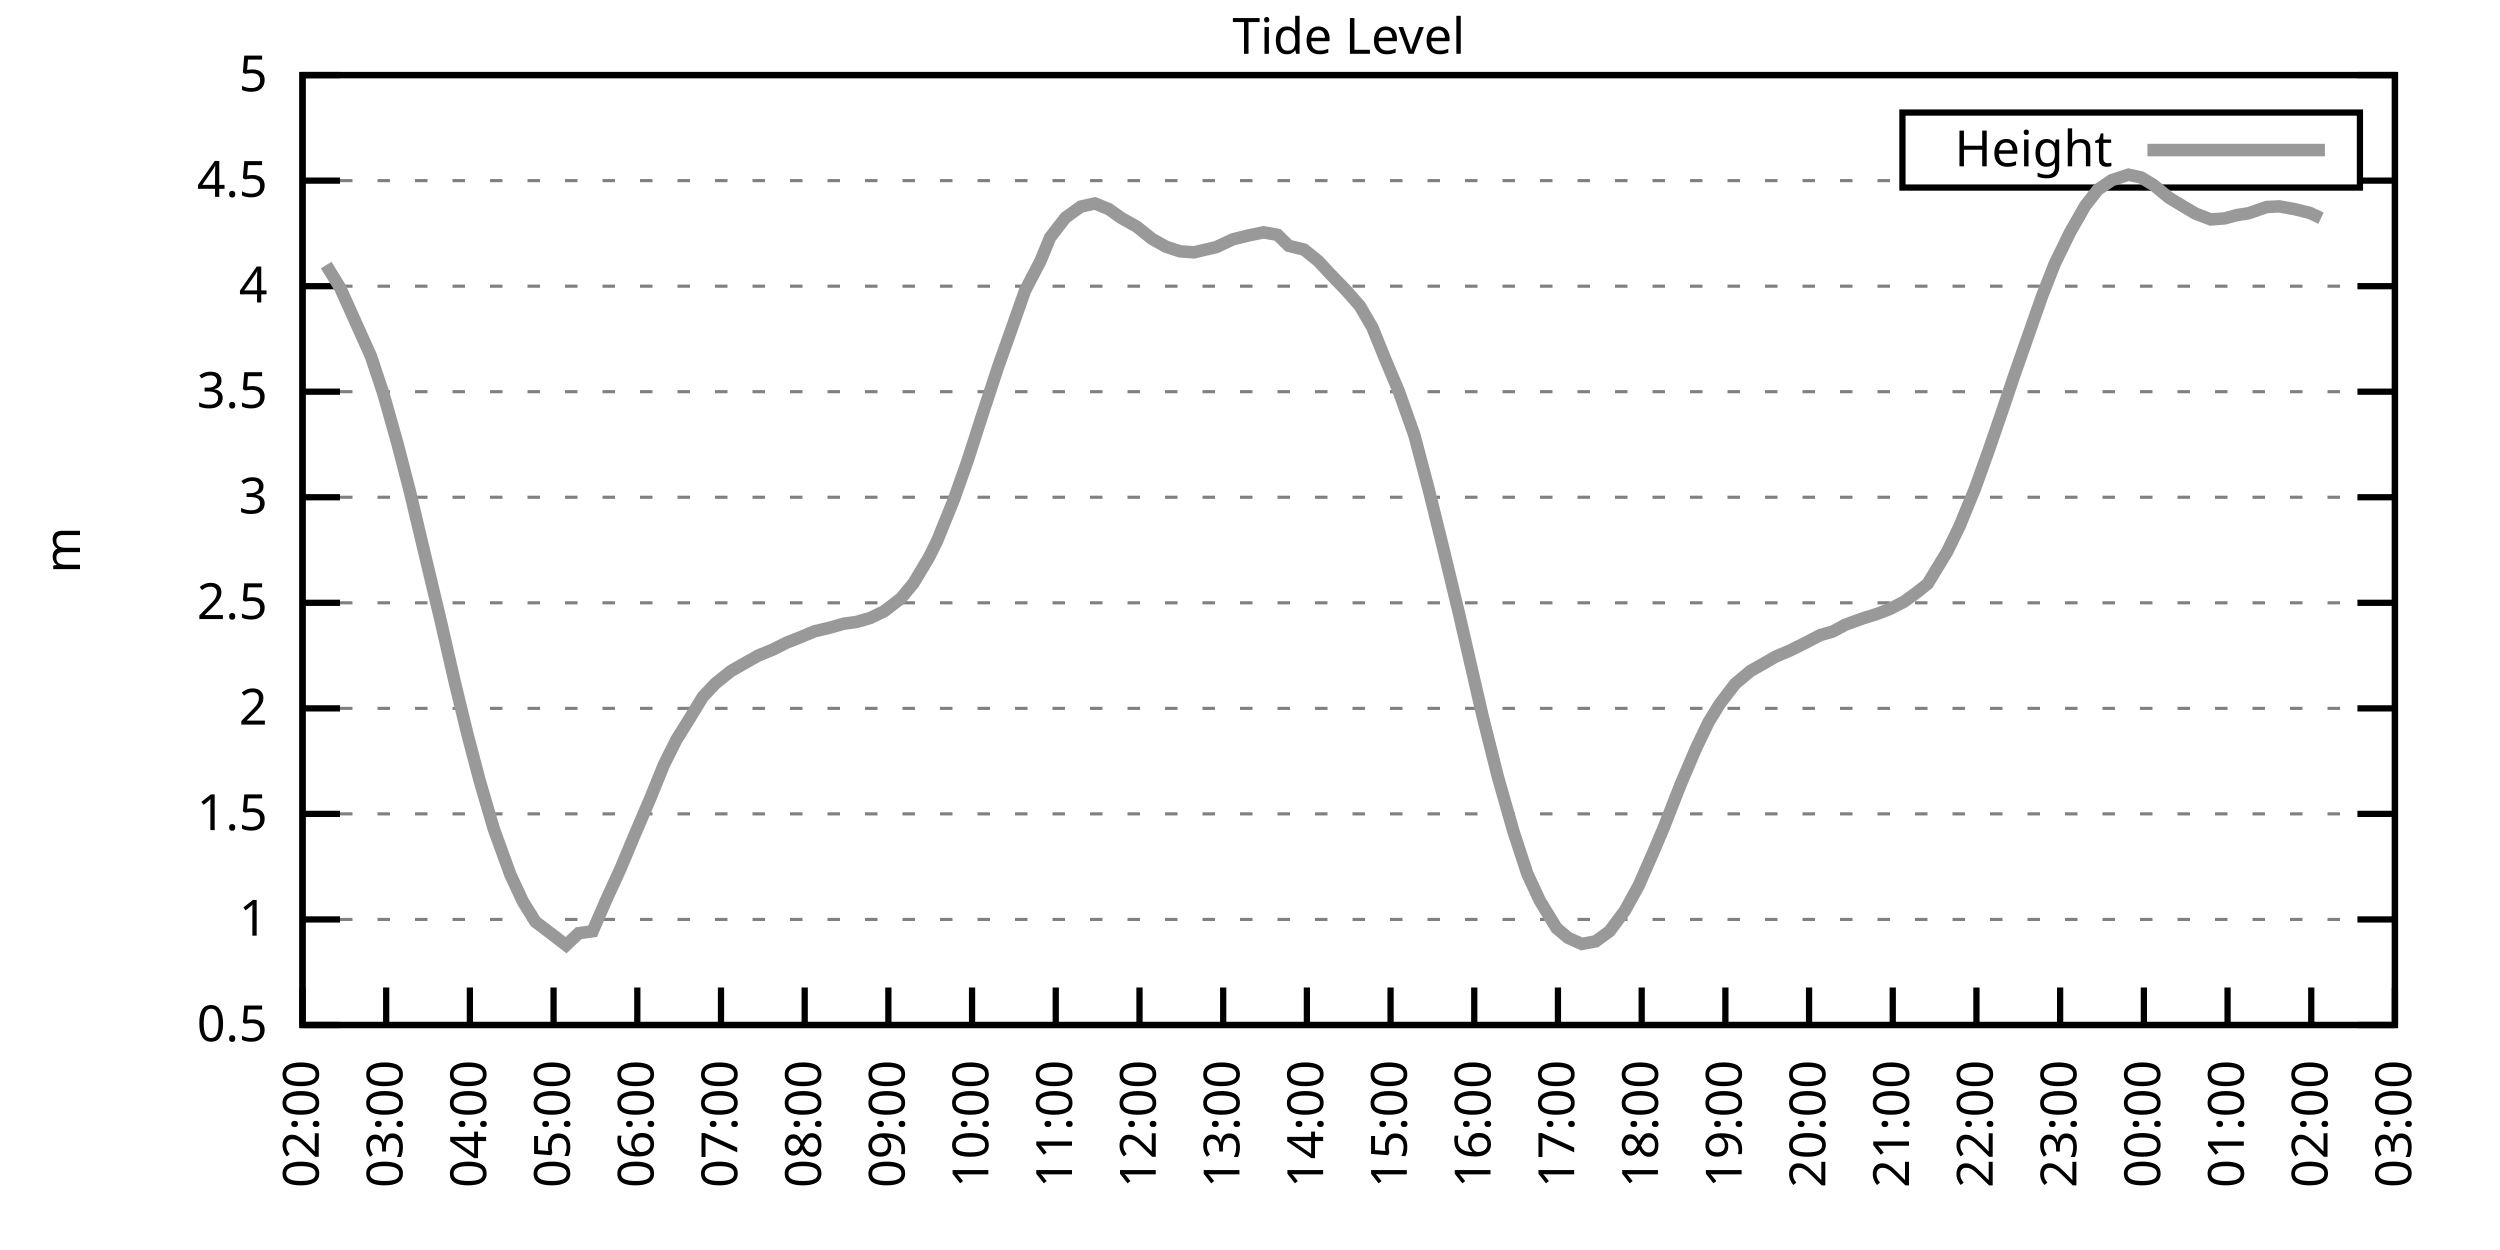
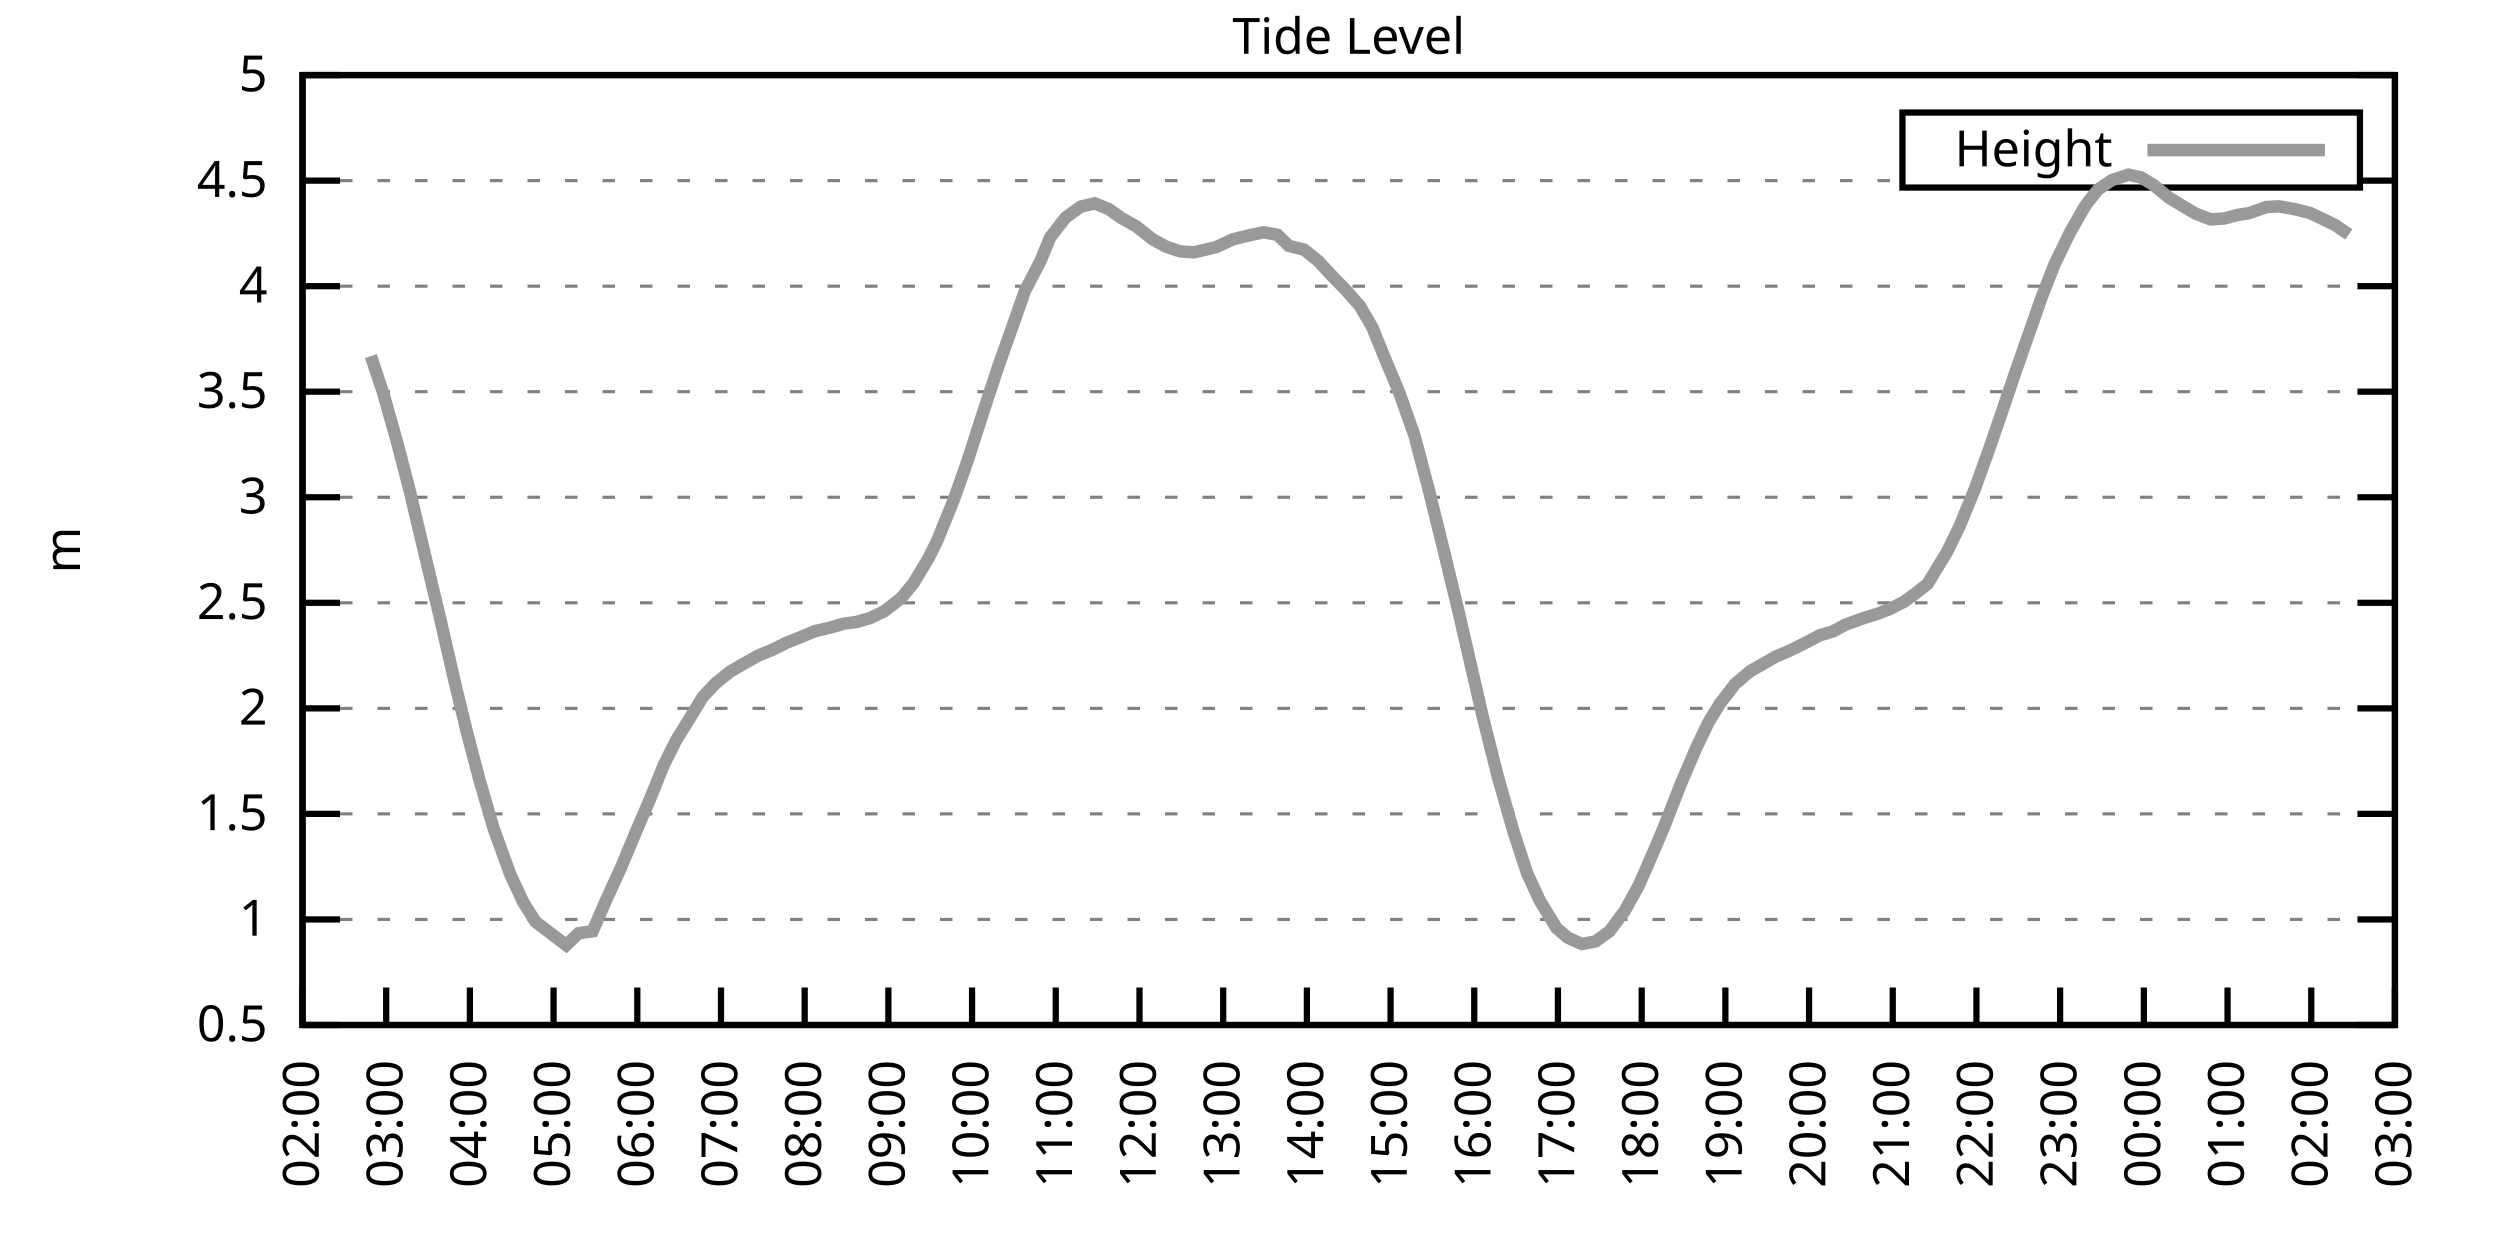
<svg xmlns="http://www.w3.org/2000/svg" xmlns:xlink="http://www.w3.org/1999/xlink" width="400" height="200" viewBox="0 0 400 200">
  <g id="gnuplot_canvas">
    <rect x="0" y="0" width="400" height="200" fill="none" />
    <defs>
      <circle id="gpDot" r="0.5" stroke-width="0.5" stroke="currentColor" />
      <path id="gpPt0" stroke-width="0.333" stroke="currentColor" d="M-1,0 h2 M0,-1 v2" />
      <path id="gpPt1" stroke-width="0.333" stroke="currentColor" d="M-1,-1 L1,1 M1,-1 L-1,1" />
      <path id="gpPt2" stroke-width="0.333" stroke="currentColor" d="M-1,0 L1,0 M0,-1 L0,1 M-1,-1 L1,1 M-1,1 L1,-1" />
      <rect id="gpPt3" stroke-width="0.333" stroke="currentColor" x="-1" y="-1" width="2" height="2" />
      <rect id="gpPt4" stroke-width="0.333" stroke="currentColor" fill="currentColor" x="-1" y="-1" width="2" height="2" />
      <circle id="gpPt5" stroke-width="0.333" stroke="currentColor" cx="0" cy="0" r="1" />
      <use xlink:href="#gpPt5" id="gpPt6" fill="currentColor" stroke="none" />
      <path id="gpPt7" stroke-width="0.333" stroke="currentColor" d="M0,-1.33 L-1.33,0.67 L1.33,0.67 z" />
      <use xlink:href="#gpPt7" id="gpPt8" fill="currentColor" stroke="none" />
      <use xlink:href="#gpPt7" id="gpPt9" stroke="currentColor" transform="rotate(180)" />
      <use xlink:href="#gpPt9" id="gpPt10" fill="currentColor" stroke="none" />
      <use xlink:href="#gpPt3" id="gpPt11" stroke="currentColor" transform="rotate(45)" />
      <use xlink:href="#gpPt11" id="gpPt12" fill="currentColor" stroke="none" />
      <path id="gpPt13" stroke-width="0.333" stroke="currentColor" d="M0,1.330 L1.265,0.411 L0.782,-1.067 L-0.782,-1.076 L-1.265,0.411 z" />
      <use xlink:href="#gpPt13" id="gpPt14" fill="currentColor" stroke="none" />
      <filter id="textbox" filterUnits="objectBoundingBox" x="0" y="0" height="1" width="1">
        <feFlood flood-color="white" flood-opacity="1" result="bgnd" />
        <feComposite in="SourceGraphic" in2="bgnd" operator="atop" />
      </filter>
      <filter id="greybox" filterUnits="objectBoundingBox" x="0" y="0" height="1" width="1">
        <feFlood flood-color="lightgrey" flood-opacity="1" result="grey" />
        <feComposite in="SourceGraphic" in2="grey" operator="atop" />
      </filter>
    </defs>
    <g fill="none" color="white" stroke="currentColor" stroke-width="1.00" stroke-linecap="butt" stroke-linejoin="miter">
</g>
    <g fill="none" color="black" stroke="currentColor" stroke-width="1.00" stroke-linecap="butt" stroke-linejoin="miter">
      <g stroke="none" shape-rendering="crispEdges">
        <polygon fill="rgb(255, 255, 255)" points="48.40,164.00 383.18,164.00 383.18,12.02 48.40,12.02 " />
      </g>
    </g>
    <g fill="none" color="black" stroke="currentColor" stroke-width="1.00" stroke-linecap="butt" stroke-linejoin="miter">
</g>
    <g fill="none" color="black" stroke="black" stroke-width="0.50" stroke-linecap="butt" stroke-linejoin="miter">
</g>
    <g fill="none" color="gray" stroke="currentColor" stroke-width="0.50" stroke-linecap="butt" stroke-linejoin="miter">
      <path stroke="gray" stroke-dasharray="2,4" class="gridline" d="M48.40,164.00 L383.19,164.00  " />
    </g>
    <g fill="none" color="gray" stroke="gray" stroke-width="1.00" stroke-linecap="butt" stroke-linejoin="miter">
</g>
    <g fill="none" color="black" stroke="currentColor" stroke-width="1.00" stroke-linecap="butt" stroke-linejoin="miter">
      <path stroke="black" d="M48.40,164.00 L54.40,164.00 M383.19,164.00 L377.19,164.00  " />
      <g transform="translate(42.80,166.60)" stroke="none" fill="black" font-family="Sans" font-size="8.00" text-anchor="end">
        <text>
          <tspan font-family="Sans"> 0.5</tspan>
        </text>
      </g>
    </g>
    <g fill="none" color="black" stroke="currentColor" stroke-width="1.00" stroke-linecap="butt" stroke-linejoin="miter">
</g>
    <g fill="none" color="black" stroke="black" stroke-width="0.50" stroke-linecap="butt" stroke-linejoin="miter">
</g>
    <g fill="none" color="gray" stroke="currentColor" stroke-width="0.50" stroke-linecap="butt" stroke-linejoin="miter">
      <path stroke="gray" stroke-dasharray="2,4" class="gridline" d="M48.40,147.11 L383.19,147.11  " />
    </g>
    <g fill="none" color="gray" stroke="gray" stroke-width="1.00" stroke-linecap="butt" stroke-linejoin="miter">
</g>
    <g fill="none" color="black" stroke="currentColor" stroke-width="1.00" stroke-linecap="butt" stroke-linejoin="miter">
      <path stroke="black" d="M48.40,147.11 L54.40,147.11 M383.19,147.11 L377.19,147.11  " />
      <g transform="translate(42.80,149.71)" stroke="none" fill="black" font-family="Sans" font-size="8.00" text-anchor="end">
        <text>
          <tspan font-family="Sans"> 1</tspan>
        </text>
      </g>
    </g>
    <g fill="none" color="black" stroke="currentColor" stroke-width="1.00" stroke-linecap="butt" stroke-linejoin="miter">
</g>
    <g fill="none" color="black" stroke="black" stroke-width="0.50" stroke-linecap="butt" stroke-linejoin="miter">
</g>
    <g fill="none" color="gray" stroke="currentColor" stroke-width="0.50" stroke-linecap="butt" stroke-linejoin="miter">
      <path stroke="gray" stroke-dasharray="2,4" class="gridline" d="M48.40,130.22 L383.19,130.22  " />
    </g>
    <g fill="none" color="gray" stroke="gray" stroke-width="1.00" stroke-linecap="butt" stroke-linejoin="miter">
</g>
    <g fill="none" color="black" stroke="currentColor" stroke-width="1.00" stroke-linecap="butt" stroke-linejoin="miter">
      <path stroke="black" d="M48.40,130.22 L54.40,130.22 M383.19,130.22 L377.19,130.22  " />
      <g transform="translate(42.80,132.82)" stroke="none" fill="black" font-family="Sans" font-size="8.00" text-anchor="end">
        <text>
          <tspan font-family="Sans"> 1.5</tspan>
        </text>
      </g>
    </g>
    <g fill="none" color="black" stroke="currentColor" stroke-width="1.00" stroke-linecap="butt" stroke-linejoin="miter">
</g>
    <g fill="none" color="black" stroke="black" stroke-width="0.50" stroke-linecap="butt" stroke-linejoin="miter">
</g>
    <g fill="none" color="gray" stroke="currentColor" stroke-width="0.50" stroke-linecap="butt" stroke-linejoin="miter">
      <path stroke="gray" stroke-dasharray="2,4" class="gridline" d="M48.40,113.34 L383.19,113.34  " />
    </g>
    <g fill="none" color="gray" stroke="gray" stroke-width="1.00" stroke-linecap="butt" stroke-linejoin="miter">
</g>
    <g fill="none" color="black" stroke="currentColor" stroke-width="1.00" stroke-linecap="butt" stroke-linejoin="miter">
      <path stroke="black" d="M48.40,113.34 L54.40,113.34 M383.19,113.34 L377.19,113.34  " />
      <g transform="translate(42.80,115.94)" stroke="none" fill="black" font-family="Sans" font-size="8.00" text-anchor="end">
        <text>
          <tspan font-family="Sans"> 2</tspan>
        </text>
      </g>
    </g>
    <g fill="none" color="black" stroke="currentColor" stroke-width="1.00" stroke-linecap="butt" stroke-linejoin="miter">
</g>
    <g fill="none" color="black" stroke="black" stroke-width="0.50" stroke-linecap="butt" stroke-linejoin="miter">
</g>
    <g fill="none" color="gray" stroke="currentColor" stroke-width="0.50" stroke-linecap="butt" stroke-linejoin="miter">
      <path stroke="gray" stroke-dasharray="2,4" class="gridline" d="M48.40,96.45 L383.19,96.45  " />
    </g>
    <g fill="none" color="gray" stroke="gray" stroke-width="1.00" stroke-linecap="butt" stroke-linejoin="miter">
</g>
    <g fill="none" color="black" stroke="currentColor" stroke-width="1.00" stroke-linecap="butt" stroke-linejoin="miter">
      <path stroke="black" d="M48.40,96.45 L54.40,96.45 M383.19,96.45 L377.19,96.45  " />
      <g transform="translate(42.80,99.05)" stroke="none" fill="black" font-family="Sans" font-size="8.00" text-anchor="end">
        <text>
          <tspan font-family="Sans"> 2.5</tspan>
        </text>
      </g>
    </g>
    <g fill="none" color="black" stroke="currentColor" stroke-width="1.00" stroke-linecap="butt" stroke-linejoin="miter">
</g>
    <g fill="none" color="black" stroke="black" stroke-width="0.50" stroke-linecap="butt" stroke-linejoin="miter">
</g>
    <g fill="none" color="gray" stroke="currentColor" stroke-width="0.50" stroke-linecap="butt" stroke-linejoin="miter">
      <path stroke="gray" stroke-dasharray="2,4" class="gridline" d="M48.40,79.56 L383.19,79.56  " />
    </g>
    <g fill="none" color="gray" stroke="gray" stroke-width="1.00" stroke-linecap="butt" stroke-linejoin="miter">
</g>
    <g fill="none" color="black" stroke="currentColor" stroke-width="1.00" stroke-linecap="butt" stroke-linejoin="miter">
      <path stroke="black" d="M48.40,79.56 L54.40,79.56 M383.19,79.56 L377.19,79.56  " />
      <g transform="translate(42.80,82.16)" stroke="none" fill="black" font-family="Sans" font-size="8.00" text-anchor="end">
        <text>
          <tspan font-family="Sans"> 3</tspan>
        </text>
      </g>
    </g>
    <g fill="none" color="black" stroke="currentColor" stroke-width="1.00" stroke-linecap="butt" stroke-linejoin="miter">
</g>
    <g fill="none" color="black" stroke="black" stroke-width="0.50" stroke-linecap="butt" stroke-linejoin="miter">
</g>
    <g fill="none" color="gray" stroke="currentColor" stroke-width="0.50" stroke-linecap="butt" stroke-linejoin="miter">
      <path stroke="gray" stroke-dasharray="2,4" class="gridline" d="M48.40,62.67 L383.19,62.67  " />
    </g>
    <g fill="none" color="gray" stroke="gray" stroke-width="1.00" stroke-linecap="butt" stroke-linejoin="miter">
</g>
    <g fill="none" color="black" stroke="currentColor" stroke-width="1.00" stroke-linecap="butt" stroke-linejoin="miter">
      <path stroke="black" d="M48.40,62.67 L54.40,62.67 M383.19,62.67 L377.19,62.67  " />
      <g transform="translate(42.80,65.27)" stroke="none" fill="black" font-family="Sans" font-size="8.00" text-anchor="end">
        <text>
          <tspan font-family="Sans"> 3.5</tspan>
        </text>
      </g>
    </g>
    <g fill="none" color="black" stroke="currentColor" stroke-width="1.00" stroke-linecap="butt" stroke-linejoin="miter">
</g>
    <g fill="none" color="black" stroke="black" stroke-width="0.50" stroke-linecap="butt" stroke-linejoin="miter">
</g>
    <g fill="none" color="gray" stroke="currentColor" stroke-width="0.50" stroke-linecap="butt" stroke-linejoin="miter">
      <path stroke="gray" stroke-dasharray="2,4" class="gridline" d="M48.40,45.79 L383.19,45.79  " />
    </g>
    <g fill="none" color="gray" stroke="gray" stroke-width="1.00" stroke-linecap="butt" stroke-linejoin="miter">
</g>
    <g fill="none" color="black" stroke="currentColor" stroke-width="1.00" stroke-linecap="butt" stroke-linejoin="miter">
      <path stroke="black" d="M48.40,45.79 L54.40,45.79 M383.19,45.79 L377.19,45.79  " />
      <g transform="translate(42.80,48.39)" stroke="none" fill="black" font-family="Sans" font-size="8.00" text-anchor="end">
        <text>
          <tspan font-family="Sans"> 4</tspan>
        </text>
      </g>
    </g>
    <g fill="none" color="black" stroke="currentColor" stroke-width="1.00" stroke-linecap="butt" stroke-linejoin="miter">
</g>
    <g fill="none" color="black" stroke="black" stroke-width="0.50" stroke-linecap="butt" stroke-linejoin="miter">
</g>
    <g fill="none" color="gray" stroke="currentColor" stroke-width="0.50" stroke-linecap="butt" stroke-linejoin="miter">
      <path stroke="gray" stroke-dasharray="2,4" class="gridline" d="M48.40,28.90 L304.39,28.90 M377.59,28.90 L383.19,28.90  " />
    </g>
    <g fill="none" color="gray" stroke="gray" stroke-width="1.00" stroke-linecap="butt" stroke-linejoin="miter">
</g>
    <g fill="none" color="black" stroke="currentColor" stroke-width="1.00" stroke-linecap="butt" stroke-linejoin="miter">
      <path stroke="black" d="M48.40,28.90 L54.40,28.90 M383.19,28.90 L377.19,28.90  " />
      <g transform="translate(42.80,31.50)" stroke="none" fill="black" font-family="Sans" font-size="8.00" text-anchor="end">
        <text>
          <tspan font-family="Sans"> 4.5</tspan>
        </text>
      </g>
    </g>
    <g fill="none" color="black" stroke="currentColor" stroke-width="1.00" stroke-linecap="butt" stroke-linejoin="miter">
</g>
    <g fill="none" color="black" stroke="black" stroke-width="0.50" stroke-linecap="butt" stroke-linejoin="miter">
</g>
    <g fill="none" color="gray" stroke="currentColor" stroke-width="0.50" stroke-linecap="butt" stroke-linejoin="miter">
      <path stroke="gray" stroke-dasharray="2,4" class="gridline" d="M48.40,12.01 L383.19,12.01  " />
    </g>
    <g fill="none" color="gray" stroke="gray" stroke-width="1.00" stroke-linecap="butt" stroke-linejoin="miter">
</g>
    <g fill="none" color="black" stroke="currentColor" stroke-width="1.00" stroke-linecap="butt" stroke-linejoin="miter">
      <path stroke="black" d="M48.40,12.01 L54.40,12.01 M383.19,12.01 L377.19,12.01  " />
      <g transform="translate(42.80,14.61)" stroke="none" fill="black" font-family="Sans" font-size="8.00" text-anchor="end">
        <text>
          <tspan font-family="Sans"> 5</tspan>
        </text>
      </g>
    </g>
    <g fill="none" color="black" stroke="currentColor" stroke-width="1.00" stroke-linecap="butt" stroke-linejoin="miter">
      <path stroke="black" d="M48.40,164.00 L48.40,158.00  " />
      <g transform="translate(51.00,169.60) rotate(270.00)" stroke="none" fill="black" font-family="Sans" font-size="8.00" text-anchor="end">
        <text>
          <tspan font-family="Sans">02:00</tspan>
        </text>
      </g>
    </g>
    <g fill="none" color="black" stroke="currentColor" stroke-width="1.00" stroke-linecap="butt" stroke-linejoin="miter">
      <path stroke="black" d="M61.79,164.00 L61.79,158.00  " />
      <g transform="translate(64.39,169.60) rotate(270.00)" stroke="none" fill="black" font-family="Sans" font-size="8.00" text-anchor="end">
        <text>
          <tspan font-family="Sans">03:00</tspan>
        </text>
      </g>
    </g>
    <g fill="none" color="black" stroke="currentColor" stroke-width="1.00" stroke-linecap="butt" stroke-linejoin="miter">
      <path stroke="black" d="M75.18,164.00 L75.18,158.00  " />
      <g transform="translate(77.78,169.60) rotate(270.00)" stroke="none" fill="black" font-family="Sans" font-size="8.00" text-anchor="end">
        <text>
          <tspan font-family="Sans">04:00</tspan>
        </text>
      </g>
    </g>
    <g fill="none" color="black" stroke="currentColor" stroke-width="1.00" stroke-linecap="butt" stroke-linejoin="miter">
      <path stroke="black" d="M88.57,164.00 L88.57,158.00  " />
      <g transform="translate(91.17,169.60) rotate(270.00)" stroke="none" fill="black" font-family="Sans" font-size="8.00" text-anchor="end">
        <text>
          <tspan font-family="Sans">05:00</tspan>
        </text>
      </g>
    </g>
    <g fill="none" color="black" stroke="currentColor" stroke-width="1.00" stroke-linecap="butt" stroke-linejoin="miter">
      <path stroke="black" d="M101.97,164.00 L101.97,158.00  " />
      <g transform="translate(104.57,169.60) rotate(270.00)" stroke="none" fill="black" font-family="Sans" font-size="8.00" text-anchor="end">
        <text>
          <tspan font-family="Sans">06:00</tspan>
        </text>
      </g>
    </g>
    <g fill="none" color="black" stroke="currentColor" stroke-width="1.00" stroke-linecap="butt" stroke-linejoin="miter">
      <path stroke="black" d="M115.36,164.00 L115.36,158.00  " />
      <g transform="translate(117.96,169.60) rotate(270.00)" stroke="none" fill="black" font-family="Sans" font-size="8.00" text-anchor="end">
        <text>
          <tspan font-family="Sans">07:00</tspan>
        </text>
      </g>
    </g>
    <g fill="none" color="black" stroke="currentColor" stroke-width="1.00" stroke-linecap="butt" stroke-linejoin="miter">
      <path stroke="black" d="M128.75,164.00 L128.75,158.00  " />
      <g transform="translate(131.35,169.60) rotate(270.00)" stroke="none" fill="black" font-family="Sans" font-size="8.00" text-anchor="end">
        <text>
          <tspan font-family="Sans">08:00</tspan>
        </text>
      </g>
    </g>
    <g fill="none" color="black" stroke="currentColor" stroke-width="1.00" stroke-linecap="butt" stroke-linejoin="miter">
      <path stroke="black" d="M142.14,164.00 L142.14,158.00  " />
      <g transform="translate(144.74,169.60) rotate(270.00)" stroke="none" fill="black" font-family="Sans" font-size="8.00" text-anchor="end">
        <text>
          <tspan font-family="Sans">09:00</tspan>
        </text>
      </g>
    </g>
    <g fill="none" color="black" stroke="currentColor" stroke-width="1.00" stroke-linecap="butt" stroke-linejoin="miter">
      <path stroke="black" d="M155.53,164.00 L155.53,158.00  " />
      <g transform="translate(158.13,169.60) rotate(270.00)" stroke="none" fill="black" font-family="Sans" font-size="8.00" text-anchor="end">
        <text>
          <tspan font-family="Sans">10:00</tspan>
        </text>
      </g>
    </g>
    <g fill="none" color="black" stroke="currentColor" stroke-width="1.00" stroke-linecap="butt" stroke-linejoin="miter">
      <path stroke="black" d="M168.92,164.00 L168.92,158.00  " />
      <g transform="translate(171.52,169.60) rotate(270.00)" stroke="none" fill="black" font-family="Sans" font-size="8.00" text-anchor="end">
        <text>
          <tspan font-family="Sans">11:00</tspan>
        </text>
      </g>
    </g>
    <g fill="none" color="black" stroke="currentColor" stroke-width="1.00" stroke-linecap="butt" stroke-linejoin="miter">
      <path stroke="black" d="M182.32,164.00 L182.32,158.00  " />
      <g transform="translate(184.92,169.60) rotate(270.00)" stroke="none" fill="black" font-family="Sans" font-size="8.00" text-anchor="end">
        <text>
          <tspan font-family="Sans">12:00</tspan>
        </text>
      </g>
    </g>
    <g fill="none" color="black" stroke="currentColor" stroke-width="1.00" stroke-linecap="butt" stroke-linejoin="miter">
      <path stroke="black" d="M195.71,164.00 L195.71,158.00  " />
      <g transform="translate(198.31,169.60) rotate(270.00)" stroke="none" fill="black" font-family="Sans" font-size="8.00" text-anchor="end">
        <text>
          <tspan font-family="Sans">13:00</tspan>
        </text>
      </g>
    </g>
    <g fill="none" color="black" stroke="currentColor" stroke-width="1.00" stroke-linecap="butt" stroke-linejoin="miter">
      <path stroke="black" d="M209.10,164.00 L209.10,158.00  " />
      <g transform="translate(211.70,169.60) rotate(270.00)" stroke="none" fill="black" font-family="Sans" font-size="8.00" text-anchor="end">
        <text>
          <tspan font-family="Sans">14:00</tspan>
        </text>
      </g>
    </g>
    <g fill="none" color="black" stroke="currentColor" stroke-width="1.00" stroke-linecap="butt" stroke-linejoin="miter">
      <path stroke="black" d="M222.49,164.00 L222.49,158.00  " />
      <g transform="translate(225.09,169.60) rotate(270.00)" stroke="none" fill="black" font-family="Sans" font-size="8.00" text-anchor="end">
        <text>
          <tspan font-family="Sans">15:00</tspan>
        </text>
      </g>
    </g>
    <g fill="none" color="black" stroke="currentColor" stroke-width="1.00" stroke-linecap="butt" stroke-linejoin="miter">
      <path stroke="black" d="M235.88,164.00 L235.88,158.00  " />
      <g transform="translate(238.48,169.60) rotate(270.00)" stroke="none" fill="black" font-family="Sans" font-size="8.00" text-anchor="end">
        <text>
          <tspan font-family="Sans">16:00</tspan>
        </text>
      </g>
    </g>
    <g fill="none" color="black" stroke="currentColor" stroke-width="1.00" stroke-linecap="butt" stroke-linejoin="miter">
      <path stroke="black" d="M249.27,164.00 L249.27,158.00  " />
      <g transform="translate(251.87,169.60) rotate(270.00)" stroke="none" fill="black" font-family="Sans" font-size="8.00" text-anchor="end">
        <text>
          <tspan font-family="Sans">17:00</tspan>
        </text>
      </g>
    </g>
    <g fill="none" color="black" stroke="currentColor" stroke-width="1.00" stroke-linecap="butt" stroke-linejoin="miter">
      <path stroke="black" d="M262.67,164.00 L262.67,158.00  " />
      <g transform="translate(265.27,169.60) rotate(270.00)" stroke="none" fill="black" font-family="Sans" font-size="8.00" text-anchor="end">
        <text>
          <tspan font-family="Sans">18:00</tspan>
        </text>
      </g>
    </g>
    <g fill="none" color="black" stroke="currentColor" stroke-width="1.00" stroke-linecap="butt" stroke-linejoin="miter">
      <path stroke="black" d="M276.06,164.00 L276.06,158.00  " />
      <g transform="translate(278.66,169.60) rotate(270.00)" stroke="none" fill="black" font-family="Sans" font-size="8.00" text-anchor="end">
        <text>
          <tspan font-family="Sans">19:00</tspan>
        </text>
      </g>
    </g>
    <g fill="none" color="black" stroke="currentColor" stroke-width="1.00" stroke-linecap="butt" stroke-linejoin="miter">
      <path stroke="black" d="M289.45,164.00 L289.45,158.00  " />
      <g transform="translate(292.05,169.60) rotate(270.00)" stroke="none" fill="black" font-family="Sans" font-size="8.00" text-anchor="end">
        <text>
          <tspan font-family="Sans">20:00</tspan>
        </text>
      </g>
    </g>
    <g fill="none" color="black" stroke="currentColor" stroke-width="1.00" stroke-linecap="butt" stroke-linejoin="miter">
      <path stroke="black" d="M302.84,164.00 L302.84,158.00  " />
      <g transform="translate(305.44,169.60) rotate(270.00)" stroke="none" fill="black" font-family="Sans" font-size="8.00" text-anchor="end">
        <text>
          <tspan font-family="Sans">21:00</tspan>
        </text>
      </g>
    </g>
    <g fill="none" color="black" stroke="currentColor" stroke-width="1.00" stroke-linecap="butt" stroke-linejoin="miter">
      <path stroke="black" d="M316.23,164.00 L316.23,158.00  " />
      <g transform="translate(318.83,169.60) rotate(270.00)" stroke="none" fill="black" font-family="Sans" font-size="8.00" text-anchor="end">
        <text>
          <tspan font-family="Sans">22:00</tspan>
        </text>
      </g>
    </g>
    <g fill="none" color="black" stroke="currentColor" stroke-width="1.00" stroke-linecap="butt" stroke-linejoin="miter">
      <path stroke="black" d="M329.62,164.00 L329.62,158.00  " />
      <g transform="translate(332.22,169.60) rotate(270.00)" stroke="none" fill="black" font-family="Sans" font-size="8.00" text-anchor="end">
        <text>
          <tspan font-family="Sans">23:00</tspan>
        </text>
      </g>
    </g>
    <g fill="none" color="black" stroke="currentColor" stroke-width="1.00" stroke-linecap="butt" stroke-linejoin="miter">
      <path stroke="black" d="M343.02,164.00 L343.02,158.00  " />
      <g transform="translate(345.62,169.60) rotate(270.00)" stroke="none" fill="black" font-family="Sans" font-size="8.00" text-anchor="end">
        <text>
          <tspan font-family="Sans">00:00</tspan>
        </text>
      </g>
    </g>
    <g fill="none" color="black" stroke="currentColor" stroke-width="1.00" stroke-linecap="butt" stroke-linejoin="miter">
      <path stroke="black" d="M356.41,164.00 L356.41,158.00  " />
      <g transform="translate(359.01,169.60) rotate(270.00)" stroke="none" fill="black" font-family="Sans" font-size="8.00" text-anchor="end">
        <text>
          <tspan font-family="Sans">01:00</tspan>
        </text>
      </g>
    </g>
    <g fill="none" color="black" stroke="currentColor" stroke-width="1.00" stroke-linecap="butt" stroke-linejoin="miter">
      <path stroke="black" d="M369.80,164.00 L369.80,158.00  " />
      <g transform="translate(372.40,169.60) rotate(270.00)" stroke="none" fill="black" font-family="Sans" font-size="8.00" text-anchor="end">
        <text>
          <tspan font-family="Sans">02:00</tspan>
        </text>
      </g>
    </g>
    <g fill="none" color="black" stroke="currentColor" stroke-width="1.00" stroke-linecap="butt" stroke-linejoin="miter">
      <path stroke="black" d="M383.19,164.00 L383.19,158.00  " />
      <g transform="translate(385.79,169.60) rotate(270.00)" stroke="none" fill="black" font-family="Sans" font-size="8.00" text-anchor="end">
        <text>
          <tspan font-family="Sans">03:00</tspan>
        </text>
      </g>
    </g>
    <g fill="none" color="black" stroke="currentColor" stroke-width="1.00" stroke-linecap="butt" stroke-linejoin="miter">
</g>
    <g fill="none" color="black" stroke="currentColor" stroke-width="1.00" stroke-linecap="butt" stroke-linejoin="miter">
      <path stroke="black" d="M48.40,12.01 L48.40,164.00 L383.19,164.00 L383.19,12.01 L48.40,12.01 Z  " />
    </g>
    <g fill="none" color="black" stroke="currentColor" stroke-width="1.00" stroke-linecap="butt" stroke-linejoin="miter">
</g>
    <g fill="none" color="black" stroke="currentColor" stroke-width="1.00" stroke-linecap="butt" stroke-linejoin="miter">
      <path stroke="black" d="M304.39,30.01 L304.39,18.01 L377.59,18.01 L377.59,30.01 L304.39,30.01 Z  " />
    </g>
    <g id="Tide_level_plot_1">
      <g fill="none" color="white" stroke="black" stroke-width="2.00" stroke-linecap="butt" stroke-linejoin="miter">
</g>
      <g fill="none" color="black" stroke="currentColor" stroke-width="2.00" stroke-linecap="butt" stroke-linejoin="miter">
        <g transform="translate(337.99,26.61)" stroke="none" fill="black" font-family="Sans" font-size="8.00" text-anchor="end">
          <text>
            <tspan font-family="Sans">Height</tspan>
          </text>
        </g>
      </g>
      <g fill="none" color="black" stroke="currentColor" stroke-width="2.00" stroke-linecap="butt" stroke-linejoin="miter">
-         <path stroke="rgb(153, 153, 153)" d="M343.59,24.01 L371.99,24.01 M52.19,42.41 L54.43,46.06 L59.34,56.97 L61.35,63.01 L63.58,70.91 L65.59,78.68   L67.82,88.07 L70.50,99.29 L72.73,109.01 L74.74,117.29 L76.75,124.92 L78.98,132.55 L81.66,139.95 L83.66,144.24   L85.67,147.48 L88.35,149.51 L90.58,151.23 L92.59,149.31 L94.82,149.00 L97.06,143.84 L99.29,138.97 L101.52,133.64   L103.98,127.89 L106.21,122.39 L108.22,118.37 L110.22,115.16 L112.46,111.48 L114.47,109.35 L116.92,107.39 L119.15,106.11   L121.38,104.86 L123.62,103.95 L125.85,102.83 L128.08,101.95 L130.31,101.01 L132.77,100.43 L135.00,99.79 L137.01,99.52   L139.24,98.88 L141.47,97.80 L144.15,95.74 L146.16,93.31 L148.61,89.22 L149.95,86.52 L152.63,79.90 L154.86,73.58   L157.32,65.92 L159.77,58.49 L161.78,52.84 L164.01,46.49 L166.47,41.77 L168.03,37.98 L170.49,34.81 L172.94,33.05   L175.17,32.55 L177.41,33.46 L179.41,34.88 L181.87,36.26 L184.32,38.22 L186.56,39.47 L188.79,40.21 L191.02,40.38   L194.59,39.54 L197.27,38.29 L199.73,37.68 L202.18,37.17 L204.41,37.58 L206.20,39.33 L208.65,39.94 L210.88,41.73   L212.89,43.89 L215.35,46.43 L217.58,48.96 L219.59,52.41 L221.60,57.37 L223.83,62.67 L226.29,69.60 L228.52,78.04   L230.97,87.94 L233.43,98.14 L235.21,105.87 L237.22,114.59 L239.68,124.38 L242.13,132.96 L244.36,139.78 L246.37,144.11   L249.05,148.50 L250.84,150.02 L253.07,151.03 L255.30,150.62 L257.53,149.00 L259.99,145.69 L262.22,141.64 L264.67,136.03   L266.24,132.32 L268.92,125.46 L271.37,119.72 L273.38,115.53 L275.16,112.63 L277.62,109.42 L280.07,107.36 L281.86,106.35   L284.09,105.06 L286.32,104.12 L288.78,102.90 L291.23,101.62 L293.24,101.04 L295.25,99.96 L297.93,98.98 L300.39,98.21   L302.39,97.43 L304.63,96.28 L306.63,94.83 L308.42,93.41 L311.54,88.28 L313.55,84.15 L316.01,78.14 L318.24,71.93   L320.47,65.44 L322.26,60.14 L326.72,47.41 L328.73,42.27 L331.19,37.21 L333.64,32.92 L335.65,30.35 L337.88,28.83   L340.56,27.95 L342.57,28.39 L344.58,29.61 L347.03,31.63 L349.26,32.98 L351.27,34.17 L353.73,35.11 L355.96,34.94   L357.97,34.40 L359.75,34.13 L362.66,33.12 L364.66,33.02 L367.12,33.46 L369.58,34.07 L371.36,34.91  " />
+         <path stroke="rgb(153, 153, 153)" d="M343.59,24.01 L371.99,24.01 M59.34,56.97 L61.35,63.01 L63.58,70.91 L65.59,78.68 L67.82,88.07 L70.50,99.29   L72.73,109.01 L74.74,117.29 L76.75,124.92 L78.98,132.55 L81.66,139.95 L83.66,144.24 L85.67,147.48 L88.35,149.51   L90.58,151.23 L92.59,149.31 L94.82,149.00 L97.06,143.84 L99.29,138.97 L101.52,133.64 L103.98,127.89 L106.21,122.39   L108.22,118.37 L110.22,115.16 L112.46,111.48 L114.47,109.35 L116.92,107.39 L119.15,106.11 L121.38,104.86 L123.62,103.95   L125.85,102.83 L128.08,101.95 L130.31,101.01 L132.77,100.43 L135.00,99.79 L137.01,99.52 L139.24,98.88 L141.47,97.80   L144.15,95.74 L146.16,93.31 L148.61,89.22 L149.95,86.52 L152.63,79.90 L154.86,73.58 L157.32,65.92 L159.77,58.49   L161.78,52.84 L164.01,46.49 L166.47,41.77 L168.03,37.98 L170.49,34.81 L172.94,33.05 L175.17,32.55 L177.41,33.46   L179.41,34.88 L181.87,36.26 L184.32,38.22 L186.56,39.47 L188.79,40.21 L191.02,40.38 L194.59,39.54 L197.27,38.29   L199.73,37.68 L202.18,37.17 L204.41,37.58 L206.20,39.33 L208.65,39.94 L210.88,41.73 L212.89,43.89 L215.35,46.43   L217.58,48.96 L219.59,52.41 L221.60,57.37 L223.83,62.67 L226.29,69.60 L228.52,78.04 L230.97,87.94 L233.43,98.14   L235.21,105.87 L237.22,114.59 L239.68,124.38 L242.13,132.96 L244.36,139.78 L246.37,144.11 L249.05,148.50 L250.84,150.02   L253.07,151.03 L255.30,150.62 L257.53,149.00 L259.99,145.69 L262.22,141.64 L264.67,136.03 L266.24,132.32 L268.92,125.46   L271.37,119.72 L273.38,115.53 L275.16,112.63 L277.62,109.42 L280.07,107.36 L281.86,106.35 L284.09,105.06 L286.32,104.12   L288.78,102.90 L291.23,101.62 L293.24,101.04 L295.25,99.96 L297.93,98.98 L300.39,98.21 L302.39,97.43 L304.63,96.28   L306.63,94.83 L308.42,93.41 L311.54,88.28 L313.55,84.15 L316.01,78.14 L318.24,71.93 L320.47,65.44 L322.26,60.14   L326.72,47.41 L328.73,42.27 L331.19,37.21 L333.64,32.92 L335.65,30.35 L337.88,28.83 L340.56,27.95 L342.57,28.39   L344.58,29.61 L347.03,31.63 L349.26,32.98 L351.27,34.17 L353.73,35.11 L355.96,34.94 L357.97,34.40 L359.75,34.13   L362.66,33.12 L364.66,33.02 L367.12,33.46 L369.58,34.07 L371.36,34.91 L373.59,35.99 L375.82,37.51  " />
      </g>
    </g>
    <g fill="none" color="black" stroke="currentColor" stroke-width="2.00" stroke-linecap="butt" stroke-linejoin="miter">
</g>
    <g fill="none" color="black" stroke="black" stroke-width="1.00" stroke-linecap="butt" stroke-linejoin="miter">
</g>
    <g fill="none" color="black" stroke="currentColor" stroke-width="1.00" stroke-linecap="butt" stroke-linejoin="miter">
      <path stroke="black" d="M48.40,12.01 L48.40,164.00 L383.19,164.00 L383.19,12.01 L48.40,12.01 Z  " />
      <g transform="translate(12.80,88.01) rotate(270.00)" stroke="none" fill="black" font-family="Sans" font-size="8.00" text-anchor="middle">
        <text>
          <tspan font-family="Sans">m</tspan>
        </text>
      </g>
    </g>
    <g fill="none" color="black" stroke="currentColor" stroke-width="1.00" stroke-linecap="butt" stroke-linejoin="miter">
</g>
    <g fill="none" color="black" stroke="currentColor" stroke-width="1.00" stroke-linecap="butt" stroke-linejoin="miter">
      <g transform="translate(215.79,8.61)" stroke="none" fill="black" font-family="Sans" font-size="8.00" text-anchor="middle">
        <text>
          <tspan font-family="Sans">Tide Level</tspan>
        </text>
      </g>
    </g>
    <g fill="none" color="black" stroke="currentColor" stroke-width="1.00" stroke-linecap="butt" stroke-linejoin="miter">
</g>
  </g>
</svg>
